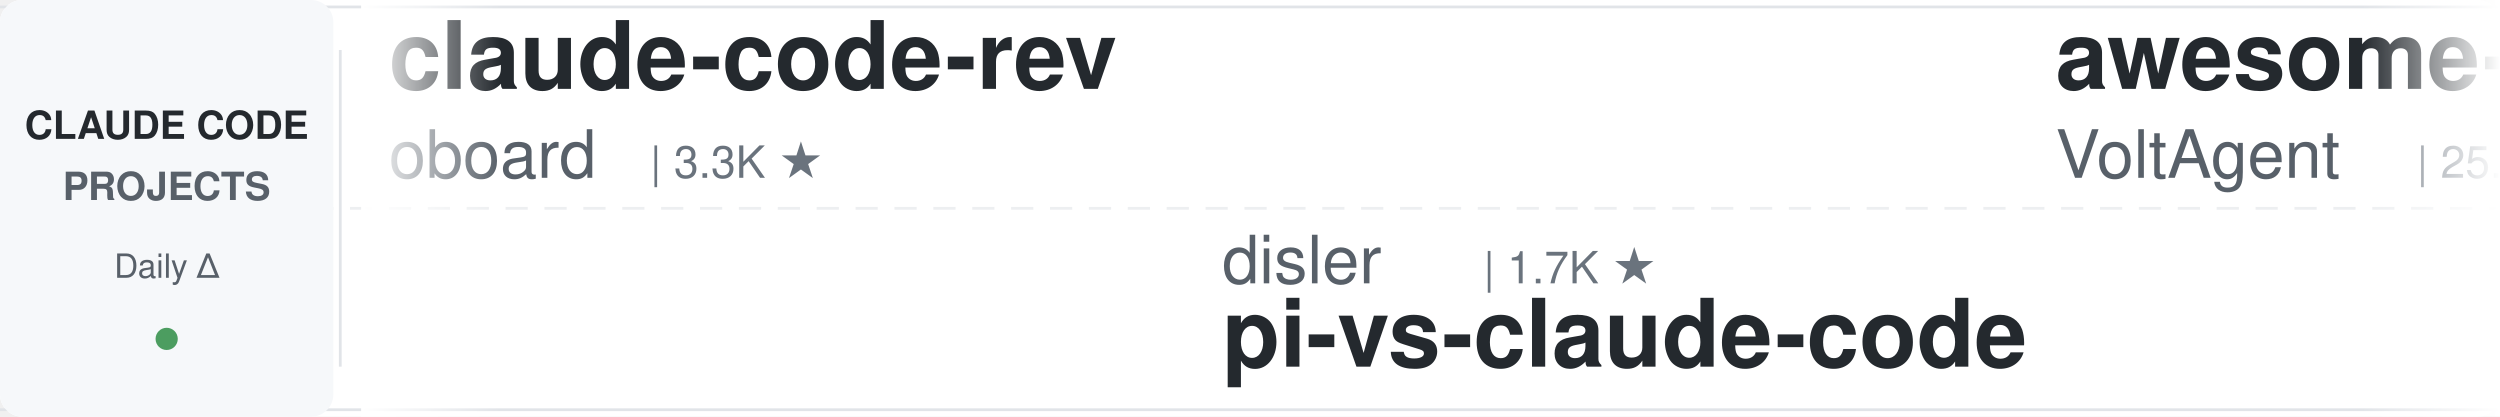
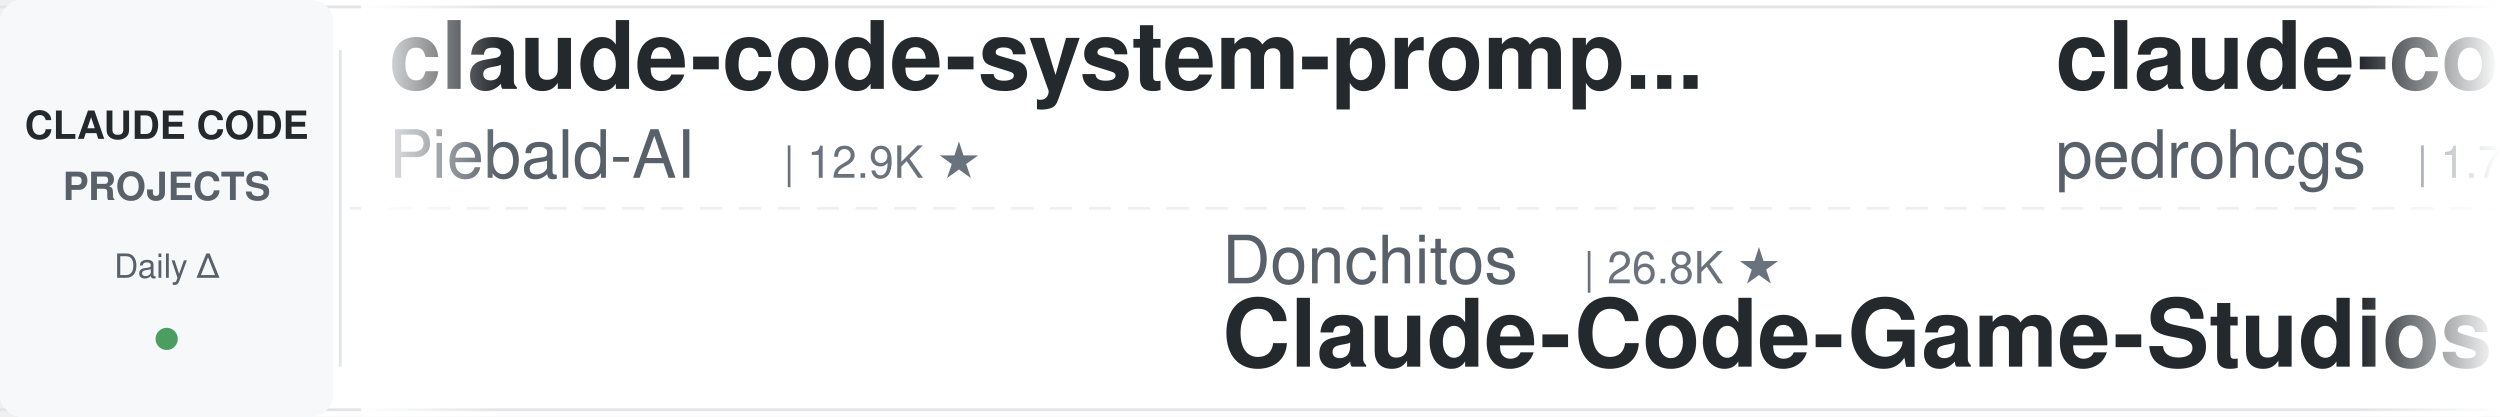
<svg xmlns="http://www.w3.org/2000/svg" width="900" height="150">
  <defs>
    <linearGradient id="leftFade" x1="0%" y1="0%" x2="100%" y2="0%">
      <stop offset="0%" style="stop-color:#ffffff;stop-opacity:1" />
      <stop offset="100%" style="stop-color:#ffffff;stop-opacity:0" />
    </linearGradient>
    <linearGradient id="rightFade" x1="0%" y1="0%" x2="100%" y2="0%">
      <stop offset="0%" style="stop-color:#ffffff;stop-opacity:0" />
      <stop offset="100%" style="stop-color:#ffffff;stop-opacity:1" />
    </linearGradient>
  </defs>
  <rect width="900" height="150" fill="#ffffff" rx="8" />
  <rect x="0" y="2" width="900" height="1" fill="#e1e4e8" />
  <rect x="0" y="147" width="900" height="1" fill="#e1e4e8" />
  <line x1="0" y1="75" x2="900" y2="75" stroke="#e1e4e8" stroke-width="1" stroke-dasharray="8 6" opacity="0.6" />
  <rect x="0" y="0" width="120" height="150" fill="#f6f8fa" rx="8" />
  <text x="60" y="50" font-family="-apple-system, BlinkMacSystemFont, 'Segoe UI', Helvetica, Arial, sans-serif" font-size="14" font-weight="600" fill="#24292e" text-anchor="middle">CLAUDE CODE</text>
  <text x="60" y="72" font-family="-apple-system, BlinkMacSystemFont, 'Segoe UI', Helvetica, Arial, sans-serif" font-size="14" font-weight="600" fill="#586069" text-anchor="middle">PROJECTS</text>
  <text x="60" y="100" font-family="-apple-system, BlinkMacSystemFont, 'Segoe UI', Helvetica, Arial, sans-serif" font-size="12" font-weight="500" fill="#586069" text-anchor="middle">Daily Δ</text>
  <circle cx="60" cy="122" r="4" fill="#22863a" opacity="0.8" />
  <rect x="122" y="18" width="1" height="114" fill="#e1e4e8" />
  <clipPath id="tickerClip">
    <rect x="130" y="0" width="770" height="150" />
  </clipPath>
  <g clip-path="url(#tickerClip)">
    <g id="tickerItems">
      <animateTransform attributeName="transform" attributeType="XML" type="translate" from="0 0" to="-3000 0" dur="54s" repeatCount="indefinite" />
      <g transform="translate(0, 0)">
-         <text x="140" y="32" font-family="-apple-system, BlinkMacSystemFont, 'Segoe UI', Helvetica, Arial, sans-serif" font-size="34" font-weight="600" fill="#24292e">claude-code-rev</text>
-         <text x="140" y="64" font-family="-apple-system, BlinkMacSystemFont, 'Segoe UI', Helvetica, Arial, sans-serif" font-size="24" font-weight="400" fill="#586069">oboard</text>
-         <text x="234" y="64" font-family="-apple-system, BlinkMacSystemFont, 'Segoe UI', Helvetica, Arial, sans-serif" font-size="16" font-weight="500" fill="#6a737d">| 3.3K ★</text>
+         <text x="140" y="32" font-family="-apple-system, BlinkMacSystemFont, 'Segoe UI', Helvetica, Arial, sans-serif" font-size="34" font-weight="600" fill="#24292e">claude-code-system-promp...</text>
+         <text x="140" y="64" font-family="-apple-system, BlinkMacSystemFont, 'Segoe UI', Helvetica, Arial, sans-serif" font-size="24" font-weight="400" fill="#586069">Piebald-AI</text>
+         <text x="282" y="64" font-family="-apple-system, BlinkMacSystemFont, 'Segoe UI', Helvetica, Arial, sans-serif" font-size="16" font-weight="500" fill="#6a737d">| 12.9K ★</text>
      </g>
      <g transform="translate(300, 0)">
-         <text x="140" y="102" font-family="-apple-system, BlinkMacSystemFont, 'Segoe UI', Helvetica, Arial, sans-serif" font-size="24" font-weight="400" fill="#586069">disler</text>
-         <text x="234" y="102" font-family="-apple-system, BlinkMacSystemFont, 'Segoe UI', Helvetica, Arial, sans-serif" font-size="16" font-weight="500" fill="#6a737d">| 1.7K ★</text>
-         <text x="140" y="132" font-family="-apple-system, BlinkMacSystemFont, 'Segoe UI', Helvetica, Arial, sans-serif" font-size="34" font-weight="600" fill="#24292e">pi-vs-claude-code</text>
-       </g>
-       <g transform="translate(600, 0)">
-         <text x="140" y="32" font-family="-apple-system, BlinkMacSystemFont, 'Segoe UI', Helvetica, Arial, sans-serif" font-size="34" font-weight="600" fill="#24292e">awesome-claude-code-suba...</text>
-         <text x="140" y="64" font-family="-apple-system, BlinkMacSystemFont, 'Segoe UI', Helvetica, Arial, sans-serif" font-size="24" font-weight="400" fill="#586069">VoltAgent</text>
-         <text x="270" y="64" font-family="-apple-system, BlinkMacSystemFont, 'Segoe UI', Helvetica, Arial, sans-serif" font-size="16" font-weight="500" fill="#6a737d">| 25.8K ★</text>
-       </g>
-       <g transform="translate(900, 0)">
-         <text x="140" y="102" font-family="-apple-system, BlinkMacSystemFont, 'Segoe UI', Helvetica, Arial, sans-serif" font-size="24" font-weight="400" fill="#586069">wanshuiyin</text>
-         <text x="282" y="102" font-family="-apple-system, BlinkMacSystemFont, 'Segoe UI', Helvetica, Arial, sans-serif" font-size="16" font-weight="500" fill="#6a737d">| 17.6K ★</text>
-         <text x="140" y="132" font-family="-apple-system, BlinkMacSystemFont, 'Segoe UI', Helvetica, Arial, sans-serif" font-size="34" font-weight="600" fill="#24292e">Auto-claude-code-researc...</text>
-       </g>
-       <g transform="translate(1200, 0)">
-         <text x="140" y="32" font-family="-apple-system, BlinkMacSystemFont, 'Segoe UI', Helvetica, Arial, sans-serif" font-size="34" font-weight="600" fill="#24292e">everything-claude-code-z...</text>
-         <text x="140" y="64" font-family="-apple-system, BlinkMacSystemFont, 'Segoe UI', Helvetica, Arial, sans-serif" font-size="24" font-weight="400" fill="#586069">xu-xiang</text>
-         <text x="258" y="64" font-family="-apple-system, BlinkMacSystemFont, 'Segoe UI', Helvetica, Arial, sans-serif" font-size="16" font-weight="500" fill="#6a737d">| 2.0K ★</text>
-       </g>
-       <g transform="translate(1500, 0)">
        <text x="140" y="102" font-family="-apple-system, BlinkMacSystemFont, 'Segoe UI', Helvetica, Arial, sans-serif" font-size="24" font-weight="400" fill="#586069">Donchitos</text>
        <text x="270" y="102" font-family="-apple-system, BlinkMacSystemFont, 'Segoe UI', Helvetica, Arial, sans-serif" font-size="16" font-weight="500" fill="#6a737d">| 26.8K ★</text>
        <text x="140" y="132" font-family="-apple-system, BlinkMacSystemFont, 'Segoe UI', Helvetica, Arial, sans-serif" font-size="34" font-weight="600" fill="#24292e">Claude-Code-Game-Studios</text>
      </g>
+       <g transform="translate(600, 0)">
+         <text x="140" y="32" font-family="-apple-system, BlinkMacSystemFont, 'Segoe UI', Helvetica, Arial, sans-serif" font-size="34" font-weight="600" fill="#24292e">claude-code-my-workflow</text>
+         <text x="140" y="64" font-family="-apple-system, BlinkMacSystemFont, 'Segoe UI', Helvetica, Arial, sans-serif" font-size="24" font-weight="400" fill="#586069">pedrohcgs</text>
+         <text x="270" y="64" font-family="-apple-system, BlinkMacSystemFont, 'Segoe UI', Helvetica, Arial, sans-serif" font-size="16" font-weight="500" fill="#6a737d">| 1.7K ★</text>
+       </g>
+       <g transform="translate(900, 0)">
+         <text x="140" y="102" font-family="-apple-system, BlinkMacSystemFont, 'Segoe UI', Helvetica, Arial, sans-serif" font-size="24" font-weight="400" fill="#586069">repowise-dev</text>
+         <text x="306" y="102" font-family="-apple-system, BlinkMacSystemFont, 'Segoe UI', Helvetica, Arial, sans-serif" font-size="16" font-weight="500" fill="#6a737d">| 1.2K ★</text>
+         <text x="140" y="132" font-family="-apple-system, BlinkMacSystemFont, 'Segoe UI', Helvetica, Arial, sans-serif" font-size="34" font-weight="600" fill="#24292e">claude-code-prompts</text>
+       </g>
+       <g transform="translate(1200, 0)">
+         <text x="140" y="32" font-family="-apple-system, BlinkMacSystemFont, 'Segoe UI', Helvetica, Arial, sans-serif" font-size="34" font-weight="600" fill="#24292e">claude-code-skills</text>
+         <text x="140" y="64" font-family="-apple-system, BlinkMacSystemFont, 'Segoe UI', Helvetica, Arial, sans-serif" font-size="24" font-weight="400" fill="#586069">daymade</text>
+         <text x="246" y="64" font-family="-apple-system, BlinkMacSystemFont, 'Segoe UI', Helvetica, Arial, sans-serif" font-size="16" font-weight="500" fill="#6a737d">| 1.5K ★</text>
+       </g>
+       <g transform="translate(1500, 0)">
+         <text x="140" y="102" font-family="-apple-system, BlinkMacSystemFont, 'Segoe UI', Helvetica, Arial, sans-serif" font-size="24" font-weight="400" fill="#586069">Windy3f3f3f3f</text>
+         <text x="318" y="102" font-family="-apple-system, BlinkMacSystemFont, 'Segoe UI', Helvetica, Arial, sans-serif" font-size="16" font-weight="500" fill="#6a737d">| 2.8K ★</text>
+         <text x="140" y="132" font-family="-apple-system, BlinkMacSystemFont, 'Segoe UI', Helvetica, Arial, sans-serif" font-size="34" font-weight="600" fill="#24292e">claude-code-from-scratch</text>
+       </g>
      <g transform="translate(1800, 0)">
-         <text x="140" y="32" font-family="-apple-system, BlinkMacSystemFont, 'Segoe UI', Helvetica, Arial, sans-serif" font-size="34" font-weight="600" fill="#24292e">claude-code-proxy</text>
-         <text x="140" y="64" font-family="-apple-system, BlinkMacSystemFont, 'Segoe UI', Helvetica, Arial, sans-serif" font-size="24" font-weight="400" fill="#586069">fuergaosi233</text>
-         <text x="306" y="64" font-family="-apple-system, BlinkMacSystemFont, 'Segoe UI', Helvetica, Arial, sans-serif" font-size="16" font-weight="500" fill="#6a737d">| 2.8K ★</text>
+         <text x="140" y="32" font-family="-apple-system, BlinkMacSystemFont, 'Segoe UI', Helvetica, Arial, sans-serif" font-size="34" font-weight="600" fill="#24292e">oh-my-claudecode</text>
+         <text x="140" y="64" font-family="-apple-system, BlinkMacSystemFont, 'Segoe UI', Helvetica, Arial, sans-serif" font-size="24" font-weight="400" fill="#586069">Yeachan-Heo</text>
+         <text x="294" y="64" font-family="-apple-system, BlinkMacSystemFont, 'Segoe UI', Helvetica, Arial, sans-serif" font-size="16" font-weight="500" fill="#6a737d">| 40.0K ★</text>
      </g>
      <g transform="translate(2100, 0)">
-         <text x="140" y="102" font-family="-apple-system, BlinkMacSystemFont, 'Segoe UI', Helvetica, Arial, sans-serif" font-size="24" font-weight="400" fill="#586069">ccplugins</text>
-         <text x="270" y="102" font-family="-apple-system, BlinkMacSystemFont, 'Segoe UI', Helvetica, Arial, sans-serif" font-size="16" font-weight="500" fill="#6a737d">| 975 ★</text>
-         <text x="140" y="132" font-family="-apple-system, BlinkMacSystemFont, 'Segoe UI', Helvetica, Arial, sans-serif" font-size="34" font-weight="600" fill="#24292e">awesome-claude-code-plug...</text>
+         <text x="140" y="102" font-family="-apple-system, BlinkMacSystemFont, 'Segoe UI', Helvetica, Arial, sans-serif" font-size="24" font-weight="400" fill="#586069">overwirehq</text>
+         <text x="282" y="102" font-family="-apple-system, BlinkMacSystemFont, 'Segoe UI', Helvetica, Arial, sans-serif" font-size="16" font-weight="500" fill="#6a737d">| 2.8K ★</text>
+         <text x="140" y="132" font-family="-apple-system, BlinkMacSystemFont, 'Segoe UI', Helvetica, Arial, sans-serif" font-size="34" font-weight="600" fill="#24292e">claude-code-telegram</text>
      </g>
      <g transform="translate(2400, 0)">
-         <text x="140" y="32" font-family="-apple-system, BlinkMacSystemFont, 'Segoe UI', Helvetica, Arial, sans-serif" font-size="34" font-weight="600" fill="#24292e">claude-code-best-practic...</text>
-         <text x="140" y="64" font-family="-apple-system, BlinkMacSystemFont, 'Segoe UI', Helvetica, Arial, sans-serif" font-size="24" font-weight="400" fill="#586069">shanraisshan</text>
-         <text x="306" y="64" font-family="-apple-system, BlinkMacSystemFont, 'Segoe UI', Helvetica, Arial, sans-serif" font-size="16" font-weight="500" fill="#6a737d">| 67.7K ★</text>
+         <text x="140" y="32" font-family="-apple-system, BlinkMacSystemFont, 'Segoe UI', Helvetica, Arial, sans-serif" font-size="34" font-weight="600" fill="#24292e">claude-code-engineering</text>
+         <text x="140" y="64" font-family="-apple-system, BlinkMacSystemFont, 'Segoe UI', Helvetica, Arial, sans-serif" font-size="24" font-weight="400" fill="#586069">huangjia2019</text>
+         <text x="306" y="64" font-family="-apple-system, BlinkMacSystemFont, 'Segoe UI', Helvetica, Arial, sans-serif" font-size="16" font-weight="500" fill="#6a737d">| 1.1K ★</text>
      </g>
      <g transform="translate(2700, 0)">
-         <text x="140" y="102" font-family="-apple-system, BlinkMacSystemFont, 'Segoe UI', Helvetica, Arial, sans-serif" font-size="24" font-weight="400" fill="#586069">huangjia2019</text>
-         <text x="306" y="102" font-family="-apple-system, BlinkMacSystemFont, 'Segoe UI', Helvetica, Arial, sans-serif" font-size="16" font-weight="500" fill="#6a737d">| 1.1K ★</text>
-         <text x="140" y="132" font-family="-apple-system, BlinkMacSystemFont, 'Segoe UI', Helvetica, Arial, sans-serif" font-size="34" font-weight="600" fill="#24292e">claude-code-engineering</text>
+         <text x="140" y="102" font-family="-apple-system, BlinkMacSystemFont, 'Segoe UI', Helvetica, Arial, sans-serif" font-size="24" font-weight="400" fill="#586069">Pimzino</text>
+         <text x="246" y="102" font-family="-apple-system, BlinkMacSystemFont, 'Segoe UI', Helvetica, Arial, sans-serif" font-size="16" font-weight="500" fill="#6a737d">| 3.9K ★</text>
+         <text x="140" y="132" font-family="-apple-system, BlinkMacSystemFont, 'Segoe UI', Helvetica, Arial, sans-serif" font-size="34" font-weight="600" fill="#24292e">claude-code-spec-workflo...</text>
      </g>
      <g transform="translate(3000, 0)">
-         <text x="140" y="32" font-family="-apple-system, BlinkMacSystemFont, 'Segoe UI', Helvetica, Arial, sans-serif" font-size="34" font-weight="600" fill="#24292e">claude-code-rev</text>
-         <text x="140" y="64" font-family="-apple-system, BlinkMacSystemFont, 'Segoe UI', Helvetica, Arial, sans-serif" font-size="24" font-weight="400" fill="#586069">oboard</text>
-         <text x="234" y="64" font-family="-apple-system, BlinkMacSystemFont, 'Segoe UI', Helvetica, Arial, sans-serif" font-size="16" font-weight="500" fill="#6a737d">| 3.3K ★</text>
+         <text x="140" y="32" font-family="-apple-system, BlinkMacSystemFont, 'Segoe UI', Helvetica, Arial, sans-serif" font-size="34" font-weight="600" fill="#24292e">claude-code-system-promp...</text>
+         <text x="140" y="64" font-family="-apple-system, BlinkMacSystemFont, 'Segoe UI', Helvetica, Arial, sans-serif" font-size="24" font-weight="400" fill="#586069">Piebald-AI</text>
+         <text x="282" y="64" font-family="-apple-system, BlinkMacSystemFont, 'Segoe UI', Helvetica, Arial, sans-serif" font-size="16" font-weight="500" fill="#6a737d">| 12.9K ★</text>
      </g>
      <g transform="translate(3300, 0)">
-         <text x="140" y="102" font-family="-apple-system, BlinkMacSystemFont, 'Segoe UI', Helvetica, Arial, sans-serif" font-size="24" font-weight="400" fill="#586069">disler</text>
-         <text x="234" y="102" font-family="-apple-system, BlinkMacSystemFont, 'Segoe UI', Helvetica, Arial, sans-serif" font-size="16" font-weight="500" fill="#6a737d">| 1.7K ★</text>
-         <text x="140" y="132" font-family="-apple-system, BlinkMacSystemFont, 'Segoe UI', Helvetica, Arial, sans-serif" font-size="34" font-weight="600" fill="#24292e">pi-vs-claude-code</text>
+         <text x="140" y="102" font-family="-apple-system, BlinkMacSystemFont, 'Segoe UI', Helvetica, Arial, sans-serif" font-size="24" font-weight="400" fill="#586069">Donchitos</text>
+         <text x="270" y="102" font-family="-apple-system, BlinkMacSystemFont, 'Segoe UI', Helvetica, Arial, sans-serif" font-size="16" font-weight="500" fill="#6a737d">| 26.8K ★</text>
+         <text x="140" y="132" font-family="-apple-system, BlinkMacSystemFont, 'Segoe UI', Helvetica, Arial, sans-serif" font-size="34" font-weight="600" fill="#24292e">Claude-Code-Game-Studios</text>
      </g>
      <g transform="translate(3600, 0)">
-         <text x="140" y="32" font-family="-apple-system, BlinkMacSystemFont, 'Segoe UI', Helvetica, Arial, sans-serif" font-size="34" font-weight="600" fill="#24292e">awesome-claude-code-suba...</text>
-         <text x="140" y="64" font-family="-apple-system, BlinkMacSystemFont, 'Segoe UI', Helvetica, Arial, sans-serif" font-size="24" font-weight="400" fill="#586069">VoltAgent</text>
-         <text x="270" y="64" font-family="-apple-system, BlinkMacSystemFont, 'Segoe UI', Helvetica, Arial, sans-serif" font-size="16" font-weight="500" fill="#6a737d">| 25.8K ★</text>
+         <text x="140" y="32" font-family="-apple-system, BlinkMacSystemFont, 'Segoe UI', Helvetica, Arial, sans-serif" font-size="34" font-weight="600" fill="#24292e">claude-code-my-workflow</text>
+         <text x="140" y="64" font-family="-apple-system, BlinkMacSystemFont, 'Segoe UI', Helvetica, Arial, sans-serif" font-size="24" font-weight="400" fill="#586069">pedrohcgs</text>
+         <text x="270" y="64" font-family="-apple-system, BlinkMacSystemFont, 'Segoe UI', Helvetica, Arial, sans-serif" font-size="16" font-weight="500" fill="#6a737d">| 1.7K ★</text>
      </g>
      <g transform="translate(3900, 0)">
-         <text x="140" y="102" font-family="-apple-system, BlinkMacSystemFont, 'Segoe UI', Helvetica, Arial, sans-serif" font-size="24" font-weight="400" fill="#586069">wanshuiyin</text>
-         <text x="282" y="102" font-family="-apple-system, BlinkMacSystemFont, 'Segoe UI', Helvetica, Arial, sans-serif" font-size="16" font-weight="500" fill="#6a737d">| 17.6K ★</text>
-         <text x="140" y="132" font-family="-apple-system, BlinkMacSystemFont, 'Segoe UI', Helvetica, Arial, sans-serif" font-size="34" font-weight="600" fill="#24292e">Auto-claude-code-researc...</text>
+         <text x="140" y="102" font-family="-apple-system, BlinkMacSystemFont, 'Segoe UI', Helvetica, Arial, sans-serif" font-size="24" font-weight="400" fill="#586069">repowise-dev</text>
+         <text x="306" y="102" font-family="-apple-system, BlinkMacSystemFont, 'Segoe UI', Helvetica, Arial, sans-serif" font-size="16" font-weight="500" fill="#6a737d">| 1.2K ★</text>
+         <text x="140" y="132" font-family="-apple-system, BlinkMacSystemFont, 'Segoe UI', Helvetica, Arial, sans-serif" font-size="34" font-weight="600" fill="#24292e">claude-code-prompts</text>
      </g>
    </g>
  </g>
  <rect x="130" y="0" width="50" height="150" fill="url(#leftFade)" />
  <rect x="850" y="0" width="50" height="150" fill="url(#rightFade)" />
</svg>
